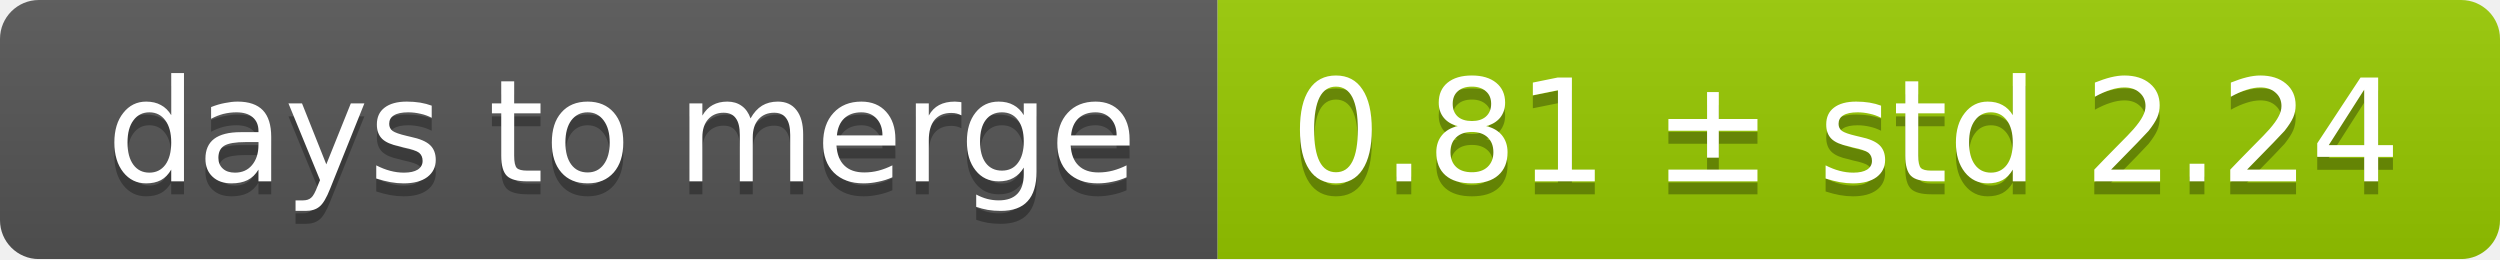
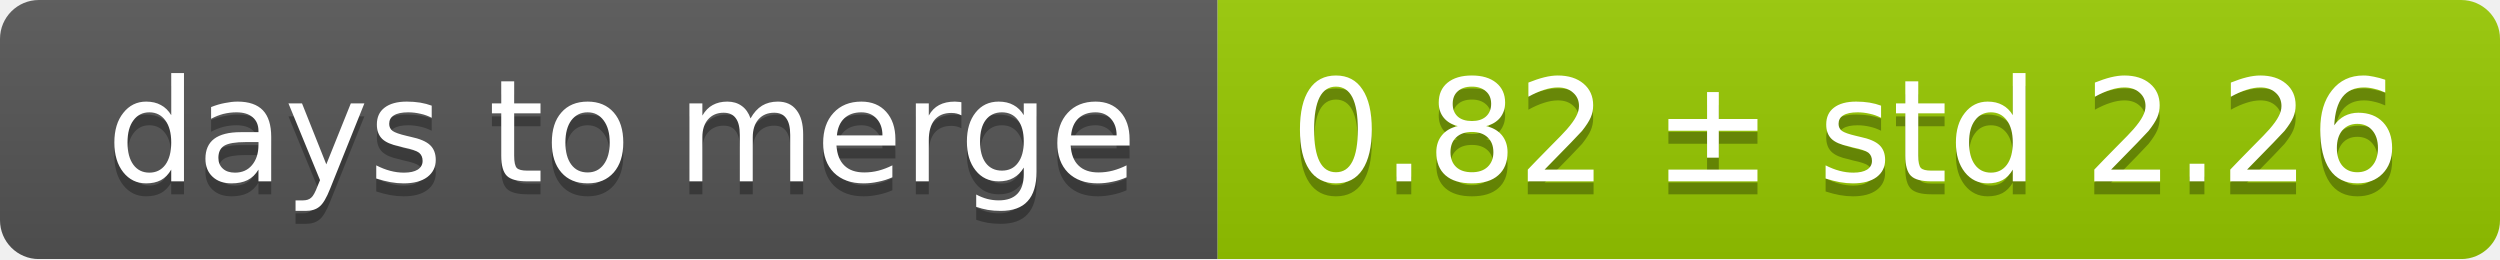
<svg xmlns="http://www.w3.org/2000/svg" width="193" height="20">
  <linearGradient id="smooth" x2="0" y2="100%">
    <stop offset="0" stop-color="#bbb" stop-opacity=".1" />
    <stop offset="1" stop-opacity=".1" />
  </linearGradient>
  <mask id="round">
    <rect width="193" height="20" rx="3" fill="#fff" />
  </mask>
  <g mask="url(#round)">
    <rect width="94" height="20" fill="#555" />
    <rect x="94" width="99" height="20" fill="#97ca00" />
    <rect width="193" height="20" fill="url(#smooth)" />
  </g>
  <g fill="#fff" text-anchor="middle" font-family="DejaVu Sans,Verdana,Geneva,sans-serif" font-size="11">
    <text x="48" y="15" fill="#010101" fill-opacity=".3">days to merge</text>
    <text x="48" y="14">days to merge</text>
-     <text x="142.5" y="15" fill="#010101" fill-opacity=".3">0.81 ± std 2.24</text>
-     <text x="142.5" y="14">0.81 ± std 2.24</text>
+     <text x="142.5" y="15" fill="#010101" fill-opacity=".3">0.82 ± std 2.26</text>
+     <text x="142.5" y="14">0.82 ± std 2.26</text>
  </g>
</svg>
